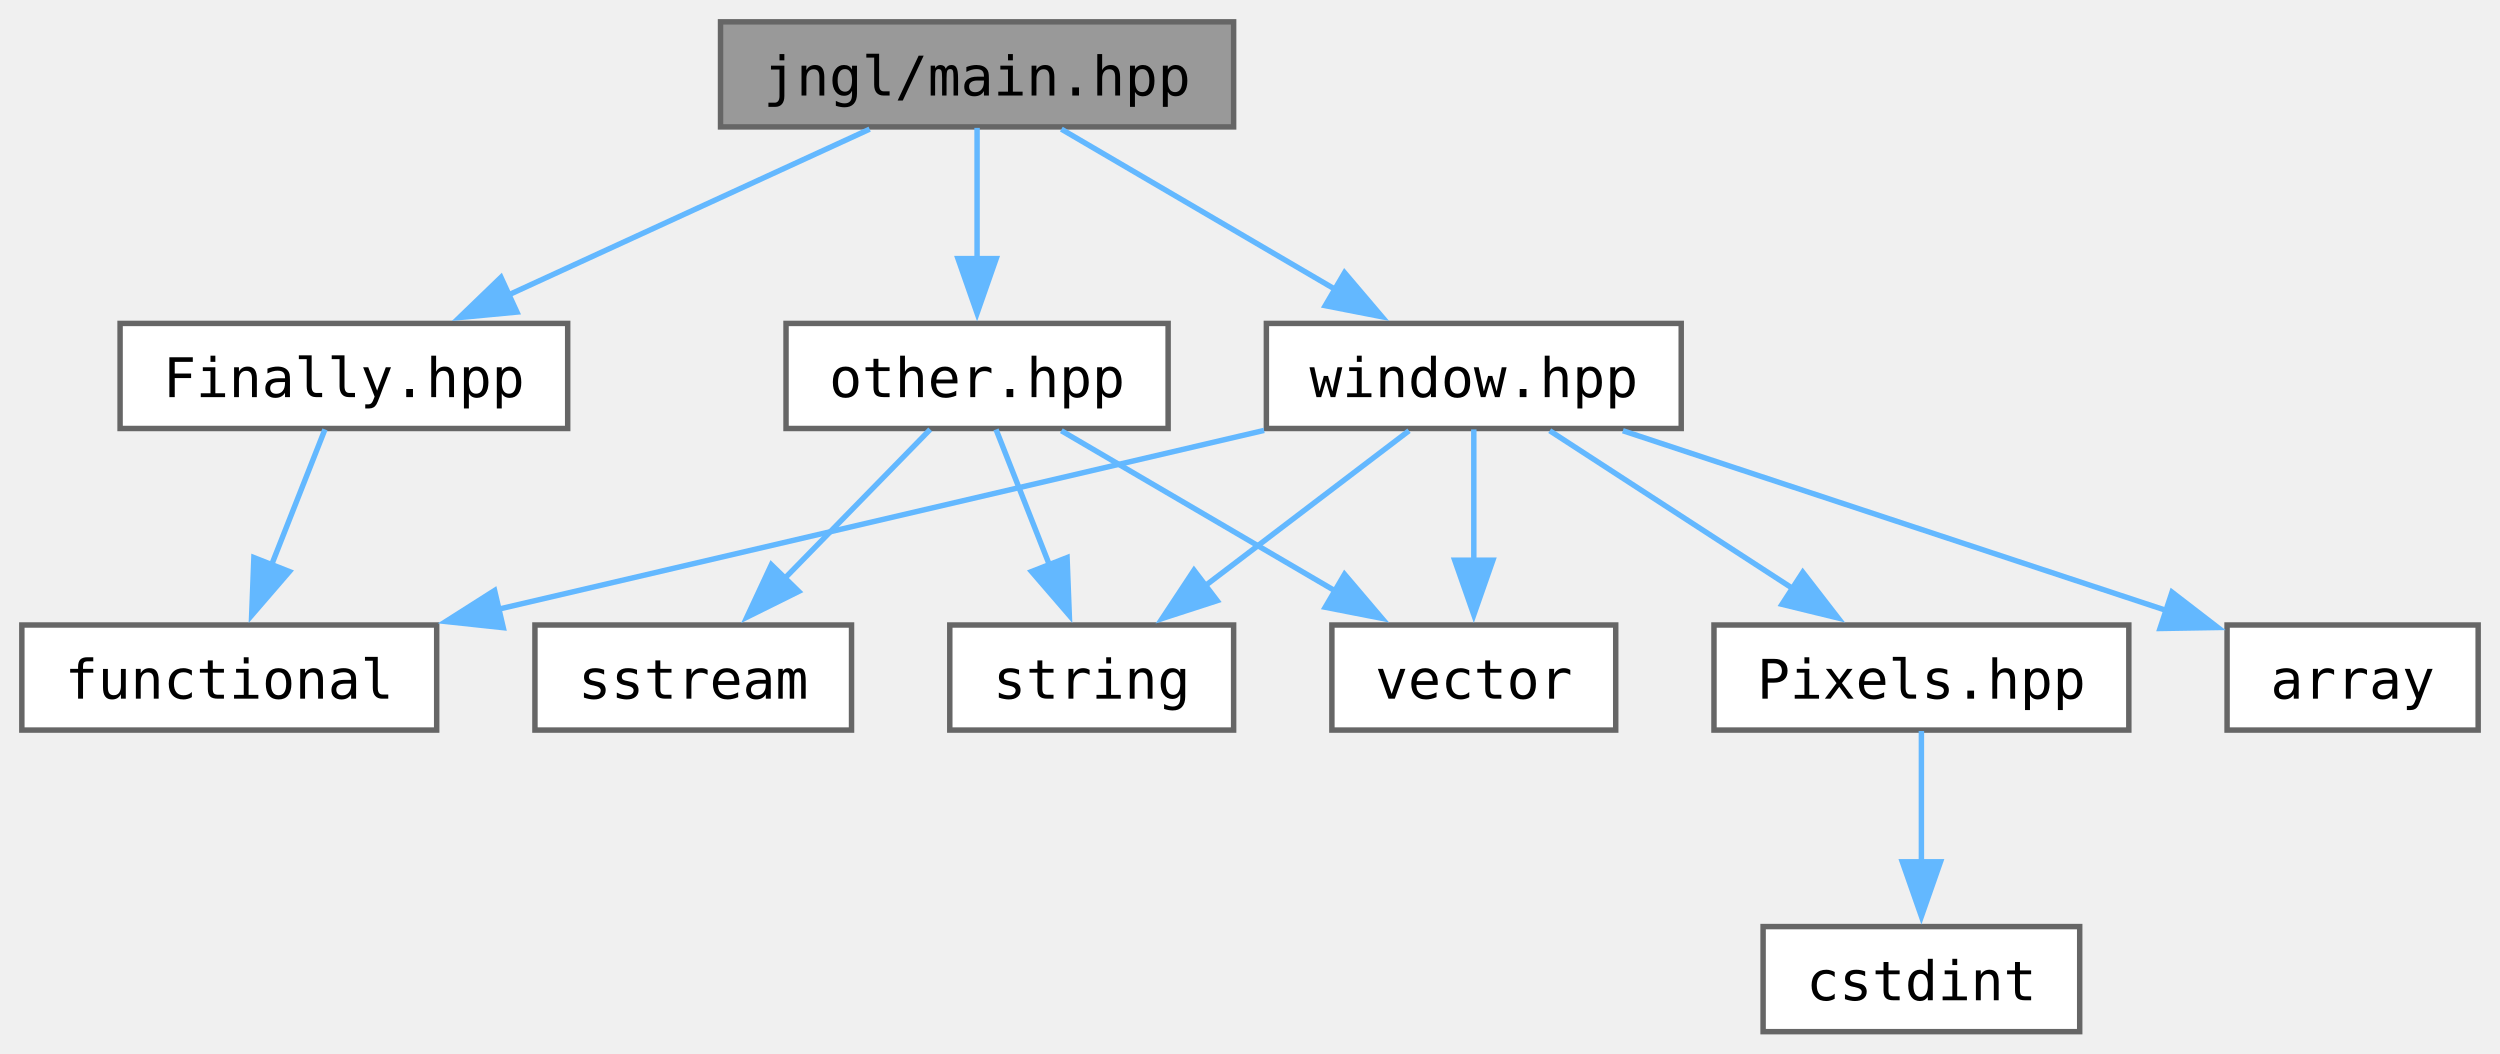
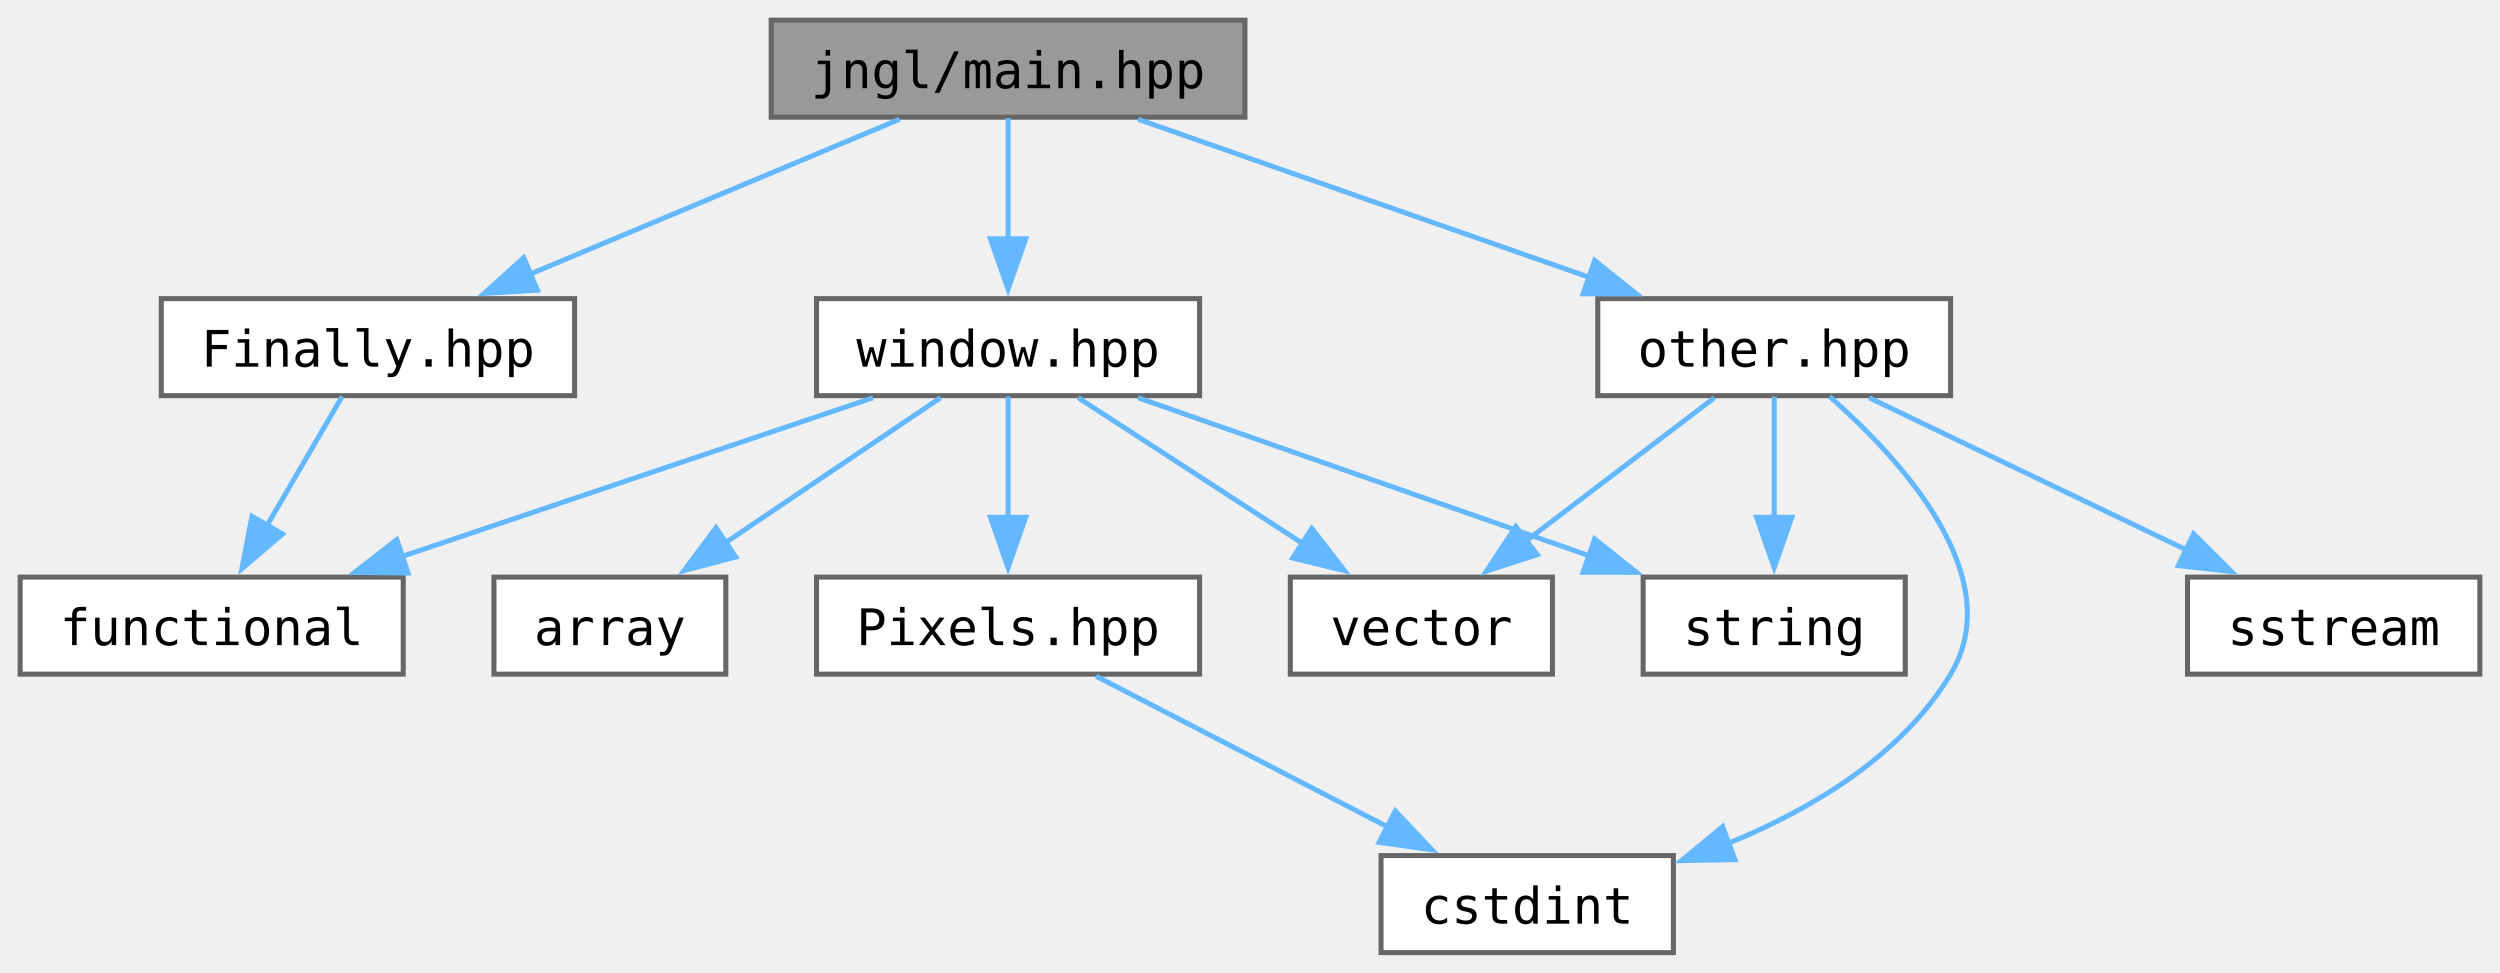
- <svg xmlns="http://www.w3.org/2000/svg" xmlns:xlink="http://www.w3.org/1999/xlink" width="458pt" height="193pt" viewBox="0.00 0.00 458.00 193.00">
+ <svg xmlns="http://www.w3.org/2000/svg" xmlns:xlink="http://www.w3.org/1999/xlink" width="496pt" height="193pt" viewBox="0.00 0.00 496.00 193.00">
  <g id="graph0" class="graph" transform="scale(1 1) rotate(0) translate(4 189)">
    <g id="Node000001" class="node">
      <g id="a_Node000001">
        <a xlink:title="Defines macros for the main entry point.">
-           <polygon fill="#999999" stroke="#666666" points="222,-185 128,-185 128,-165.75 222,-165.75 222,-185" />
-           <text text-anchor="middle" x="175" y="-171.5" font-family="ui-monospace,monospace" font-size="10.00">jngl/main.hpp</text>
+           <polygon fill="#999999" stroke="#666666" points="243,-185 149,-185 149,-165.75 243,-165.75 243,-185" />
+           <text text-anchor="middle" x="196" y="-171.5" font-family="ui-monospace,monospace" font-size="10.00">jngl/main.hpp</text>
        </a>
      </g>
    </g>
    <g id="Node000002" class="node">
      <g id="a_Node000002">
        <a xlink:href="Finally_8hpp.html" target="_top" xlink:title="Contains jngl::Finally class.">
-           <polygon fill="white" stroke="#666666" points="100,-129.75 18,-129.75 18,-110.5 100,-110.5 100,-129.75" />
-           <text text-anchor="middle" x="59" y="-116.25" font-family="ui-monospace,monospace" font-size="10.00">Finally.hpp</text>
+           <polygon fill="white" stroke="#666666" points="110,-129.75 28,-129.75 28,-110.5 110,-110.5 110,-129.75" />
+           <text text-anchor="middle" x="69" y="-116.25" font-family="ui-monospace,monospace" font-size="10.00">Finally.hpp</text>
        </a>
      </g>
    </g>
    <g id="edge1_Node000001_Node000002" class="edge">
      <g id="a_edge1_Node000001_Node000002">
        <a xlink:title=" ">
-           <path fill="none" stroke="#63b8ff" d="M155.32,-165.34C137.16,-157 109.92,-144.5 89.03,-134.91" />
-           <polygon fill="#63b8ff" stroke="#63b8ff" points="90.7,-131.83 80.15,-130.83 87.78,-138.19 90.7,-131.83" />
+           <path fill="none" stroke="#63b8ff" d="M174.46,-165.34C154.39,-156.93 124.2,-144.27 101.25,-134.65" />
+           <polygon fill="#63b8ff" stroke="#63b8ff" points="102.62,-131.43 92.05,-130.79 99.91,-137.88 102.62,-131.43" />
        </a>
      </g>
    </g>
    <g id="Node000004" class="node">
      <g id="a_Node000004">
        <a xlink:href="other_8hpp.html" target="_top" xlink:title="Miscellaneous functions.">
-           <polygon fill="white" stroke="#666666" points="210,-129.75 140,-129.75 140,-110.5 210,-110.5 210,-129.75" />
-           <text text-anchor="middle" x="175" y="-116.25" font-family="ui-monospace,monospace" font-size="10.00">other.hpp</text>
+           <polygon fill="white" stroke="#666666" points="383,-129.75 313,-129.75 313,-110.5 383,-110.5 383,-129.75" />
+           <text text-anchor="middle" x="348" y="-116.25" font-family="ui-monospace,monospace" font-size="10.00">other.hpp</text>
        </a>
      </g>
    </g>
    <g id="edge3_Node000001_Node000004" class="edge">
      <g id="a_edge3_Node000001_Node000004">
        <a xlink:title=" ">
-           <path fill="none" stroke="#63b8ff" d="M175,-165.58C175,-159.07 175,-149.92 175,-141.62" />
-           <polygon fill="#63b8ff" stroke="#63b8ff" points="178.5,-141.62 175,-131.62 171.5,-141.62 178.5,-141.62" />
-         </a>
-       </g>
-     </g>
-     <g id="Node000008" class="node">
-       <g id="a_Node000008">
+           <path fill="none" stroke="#63b8ff" d="M221.78,-165.34C246.35,-156.74 283.59,-143.69 311.26,-134" />
+           <polygon fill="#63b8ff" stroke="#63b8ff" points="312.38,-137.31 320.66,-130.7 310.07,-130.71 312.38,-137.31" />
+         </a>
+       </g>
+     </g>
+     <g id="Node000009" class="node">
+       <g id="a_Node000009">
        <a xlink:href="window_8hpp.html" target="_top" xlink:title="Functions related to the main window.">
-           <polygon fill="white" stroke="#666666" points="304,-129.75 228,-129.75 228,-110.5 304,-110.5 304,-129.75" />
-           <text text-anchor="middle" x="266" y="-116.25" font-family="ui-monospace,monospace" font-size="10.00">window.hpp</text>
-         </a>
-       </g>
-     </g>
-     <g id="edge7_Node000001_Node000008" class="edge">
-       <g id="a_edge7_Node000001_Node000008">
-         <a xlink:title=" ">
-           <path fill="none" stroke="#63b8ff" d="M190.44,-165.34C204.16,-157.31 224.5,-145.41 240.62,-135.98" />
-           <polygon fill="#63b8ff" stroke="#63b8ff" points="242.32,-139.04 249.18,-130.97 238.78,-133 242.32,-139.04" />
+           <polygon fill="white" stroke="#666666" points="234,-129.75 158,-129.75 158,-110.5 234,-110.5 234,-129.75" />
+           <text text-anchor="middle" x="196" y="-116.25" font-family="ui-monospace,monospace" font-size="10.00">window.hpp</text>
+         </a>
+       </g>
+     </g>
+     <g id="edge8_Node000001_Node000009" class="edge">
+       <g id="a_edge8_Node000001_Node000009">
+         <a xlink:title=" ">
+           <path fill="none" stroke="#63b8ff" d="M196,-165.58C196,-159.07 196,-149.92 196,-141.62" />
+           <polygon fill="#63b8ff" stroke="#63b8ff" points="199.5,-141.62 196,-131.62 192.5,-141.62 199.5,-141.62" />
        </a>
      </g>
    </g>
    <g id="Node000003" class="node">
      <g id="a_Node000003">
        <a target="_parent" xlink:href="http://en.cppreference.com/w/cpp/header/functional.html" xlink:title=" ">
          <polygon fill="white" stroke="#666666" points="76,-74.5 0,-74.5 0,-55.25 76,-55.25 76,-74.5" />
          <text text-anchor="middle" x="38" y="-61" font-family="ui-monospace,monospace" font-size="10.00">functional</text>
        </a>
      </g>
    </g>
    <g id="edge2_Node000002_Node000003" class="edge">
      <g id="a_edge2_Node000002_Node000003">
        <a xlink:title=" ">
-           <path fill="none" stroke="#63b8ff" d="M55.53,-110.33C52.87,-103.59 49.1,-94.02 45.74,-85.49" />
-           <polygon fill="#63b8ff" stroke="#63b8ff" points="49.02,-84.29 42.1,-76.27 42.51,-86.85 49.02,-84.29" />
+           <path fill="none" stroke="#63b8ff" d="M63.88,-110.33C59.82,-103.36 54.01,-93.37 48.91,-84.62" />
+           <polygon fill="#63b8ff" stroke="#63b8ff" points="52.05,-83.05 43.99,-76.17 46,-86.57 52.05,-83.05" />
        </a>
      </g>
    </g>
    <g id="Node000005" class="node">
      <g id="a_Node000005">
-         <a target="_parent" xlink:href="http://en.cppreference.com/w/cpp/header/sstream.html" xlink:title=" ">
-           <polygon fill="white" stroke="#666666" points="152,-74.5 94,-74.5 94,-55.25 152,-55.25 152,-74.5" />
-           <text text-anchor="middle" x="123" y="-61" font-family="ui-monospace,monospace" font-size="10.00">sstream</text>
+         <a target="_parent" xlink:href="http://en.cppreference.com/w/cpp/header/cstdint.html" xlink:title=" ">
+           <polygon fill="white" stroke="#666666" points="328,-19.25 270,-19.25 270,0 328,0 328,-19.25" />
+           <text text-anchor="middle" x="299" y="-5.75" font-family="ui-monospace,monospace" font-size="10.00">cstdint</text>
        </a>
      </g>
    </g>
    <g id="edge4_Node000004_Node000005" class="edge">
      <g id="a_edge4_Node000004_Node000005">
        <a xlink:title=" ">
-           <path fill="none" stroke="#63b8ff" d="M166.41,-110.33C159.16,-102.9 148.55,-92.04 139.63,-82.91" />
-           <polygon fill="#63b8ff" stroke="#63b8ff" points="142.32,-80.65 132.83,-75.94 137.31,-85.54 142.32,-80.65" />
+           <path fill="none" stroke="#63b8ff" d="M359,-110.32C373.15,-97.89 394.6,-74.54 383,-55.25 373.3,-39.11 355.58,-28.5 338.9,-21.69" />
+           <polygon fill="#63b8ff" stroke="#63b8ff" points="340.2,-18.44 329.61,-18.26 337.78,-25 340.2,-18.44" />
        </a>
      </g>
    </g>
    <g id="Node000006" class="node">
      <g id="a_Node000006">
-         <a target="_parent" xlink:href="http://en.cppreference.com/w/cpp/header/string.html" xlink:title=" ">
-           <polygon fill="white" stroke="#666666" points="222,-74.5 170,-74.5 170,-55.25 222,-55.25 222,-74.5" />
-           <text text-anchor="middle" x="196" y="-61" font-family="ui-monospace,monospace" font-size="10.00">string</text>
+         <a target="_parent" xlink:href="http://en.cppreference.com/w/cpp/header/sstream.html" xlink:title=" ">
+           <polygon fill="white" stroke="#666666" points="488,-74.5 430,-74.5 430,-55.25 488,-55.25 488,-74.5" />
+           <text text-anchor="middle" x="459" y="-61" font-family="ui-monospace,monospace" font-size="10.00">sstream</text>
        </a>
      </g>
    </g>
    <g id="edge5_Node000004_Node000006" class="edge">
      <g id="a_edge5_Node000004_Node000006">
        <a xlink:title=" ">
-           <path fill="none" stroke="#63b8ff" d="M178.47,-110.33C181.13,-103.59 184.9,-94.02 188.26,-85.49" />
-           <polygon fill="#63b8ff" stroke="#63b8ff" points="191.49,-86.85 191.9,-76.27 184.98,-84.29 191.49,-86.85" />
+           <path fill="none" stroke="#63b8ff" d="M366.83,-110.09C384.05,-101.83 409.8,-89.48 429.71,-79.93" />
+           <polygon fill="#63b8ff" stroke="#63b8ff" points="431.21,-83.09 438.71,-75.61 428.18,-76.78 431.21,-83.09" />
        </a>
      </g>
    </g>
    <g id="Node000007" class="node">
      <g id="a_Node000007">
-         <a target="_parent" xlink:href="http://en.cppreference.com/w/cpp/header/vector.html" xlink:title=" ">
-           <polygon fill="white" stroke="#666666" points="292,-74.5 240,-74.5 240,-55.25 292,-55.25 292,-74.5" />
-           <text text-anchor="middle" x="266" y="-61" font-family="ui-monospace,monospace" font-size="10.00">vector</text>
+         <a target="_parent" xlink:href="http://en.cppreference.com/w/cpp/header/string.html" xlink:title=" ">
+           <polygon fill="white" stroke="#666666" points="374,-74.5 322,-74.5 322,-55.25 374,-55.25 374,-74.5" />
+           <text text-anchor="middle" x="348" y="-61" font-family="ui-monospace,monospace" font-size="10.00">string</text>
        </a>
      </g>
    </g>
    <g id="edge6_Node000004_Node000007" class="edge">
      <g id="a_edge6_Node000004_Node000007">
        <a xlink:title=" ">
-           <path fill="none" stroke="#63b8ff" d="M190.44,-110.09C204.16,-102.06 224.5,-90.16 240.62,-80.73" />
-           <polygon fill="#63b8ff" stroke="#63b8ff" points="242.32,-83.79 249.18,-75.72 238.78,-77.75 242.32,-83.79" />
-         </a>
-       </g>
-     </g>
-     <g id="edge11_Node000008_Node000003" class="edge">
-       <g id="a_edge11_Node000008_Node000003">
-         <a xlink:title=" ">
-           <path fill="none" stroke="#63b8ff" d="M227.58,-110.15C188.99,-101.14 129.35,-87.21 87.29,-77.39" />
-           <polygon fill="#63b8ff" stroke="#63b8ff" points="88.2,-74.01 77.67,-75.14 86.61,-80.82 88.2,-74.01" />
-         </a>
-       </g>
-     </g>
-     <g id="edge12_Node000008_Node000006" class="edge">
-       <g id="a_edge12_Node000008_Node000006">
-         <a xlink:title=" ">
-           <path fill="none" stroke="#63b8ff" d="M254.13,-110.09C243.91,-102.32 228.93,-90.92 216.74,-81.65" />
-           <polygon fill="#63b8ff" stroke="#63b8ff" points="218.98,-78.96 208.9,-75.69 214.74,-84.53 218.98,-78.96" />
-         </a>
-       </g>
-     </g>
-     <g id="edge13_Node000008_Node000007" class="edge">
-       <g id="a_edge13_Node000008_Node000007">
-         <a xlink:title=" ">
-           <path fill="none" stroke="#63b8ff" d="M266,-110.33C266,-103.82 266,-94.67 266,-86.37" />
-           <polygon fill="#63b8ff" stroke="#63b8ff" points="269.5,-86.37 266,-76.37 262.5,-86.37 269.5,-86.37" />
-         </a>
-       </g>
-     </g>
-     <g id="Node000009" class="node">
-       <g id="a_Node000009">
+           <path fill="none" stroke="#63b8ff" d="M348,-110.33C348,-103.82 348,-94.67 348,-86.37" />
+           <polygon fill="#63b8ff" stroke="#63b8ff" points="351.5,-86.37 348,-76.37 344.5,-86.37 351.5,-86.37" />
+         </a>
+       </g>
+     </g>
+     <g id="Node000008" class="node">
+       <g id="a_Node000008">
+         <a target="_parent" xlink:href="http://en.cppreference.com/w/cpp/header/vector.html" xlink:title=" ">
+           <polygon fill="white" stroke="#666666" points="304,-74.5 252,-74.5 252,-55.25 304,-55.25 304,-74.5" />
+           <text text-anchor="middle" x="278" y="-61" font-family="ui-monospace,monospace" font-size="10.00">vector</text>
+         </a>
+       </g>
+     </g>
+     <g id="edge7_Node000004_Node000008" class="edge">
+       <g id="a_edge7_Node000004_Node000008">
+         <a xlink:title=" ">
+           <path fill="none" stroke="#63b8ff" d="M336.13,-110.09C325.91,-102.32 310.93,-90.92 298.74,-81.65" />
+           <polygon fill="#63b8ff" stroke="#63b8ff" points="300.98,-78.96 290.9,-75.69 296.74,-84.53 300.98,-78.96" />
+         </a>
+       </g>
+     </g>
+     <g id="edge12_Node000009_Node000003" class="edge">
+       <g id="a_edge12_Node000009_Node000003">
+         <a xlink:title=" ">
+           <path fill="none" stroke="#63b8ff" d="M169.2,-110.09C143.55,-101.45 104.61,-88.32 75.81,-78.62" />
+           <polygon fill="#63b8ff" stroke="#63b8ff" points="76.96,-75.31 66.37,-75.44 74.73,-81.95 76.96,-75.31" />
+         </a>
+       </g>
+     </g>
+     <g id="edge13_Node000009_Node000007" class="edge">
+       <g id="a_edge13_Node000009_Node000007">
+         <a xlink:title=" ">
+           <path fill="none" stroke="#63b8ff" d="M221.78,-110.09C246.35,-101.49 283.59,-88.44 311.26,-78.75" />
+           <polygon fill="#63b8ff" stroke="#63b8ff" points="312.38,-82.06 320.66,-75.45 310.07,-75.46 312.38,-82.06" />
+         </a>
+       </g>
+     </g>
+     <g id="edge14_Node000009_Node000008" class="edge">
+       <g id="a_edge14_Node000009_Node000008">
+         <a xlink:title=" ">
+           <path fill="none" stroke="#63b8ff" d="M209.91,-110.09C222.16,-102.14 240.25,-90.39 254.71,-81" />
+           <polygon fill="#63b8ff" stroke="#63b8ff" points="256.27,-84.16 262.75,-75.78 252.46,-78.29 256.27,-84.16" />
+         </a>
+       </g>
+     </g>
+     <g id="Node000010" class="node">
+       <g id="a_Node000010">
        <a xlink:href="Pixels_8hpp.html" target="_top" xlink:title="Contains jngl::Pixels class.">
-           <polygon fill="white" stroke="#666666" points="386,-74.5 310,-74.5 310,-55.25 386,-55.25 386,-74.5" />
-           <text text-anchor="middle" x="348" y="-61" font-family="ui-monospace,monospace" font-size="10.00">Pixels.hpp</text>
-         </a>
-       </g>
-     </g>
-     <g id="edge8_Node000008_Node000009" class="edge">
-       <g id="a_edge8_Node000008_Node000009">
-         <a xlink:title=" ">
-           <path fill="none" stroke="#63b8ff" d="M279.91,-110.09C292.16,-102.14 310.25,-90.39 324.71,-81" />
-           <polygon fill="#63b8ff" stroke="#63b8ff" points="326.27,-84.16 332.75,-75.78 322.46,-78.29 326.27,-84.16" />
+           <polygon fill="white" stroke="#666666" points="234,-74.5 158,-74.5 158,-55.25 234,-55.25 234,-74.5" />
+           <text text-anchor="middle" x="196" y="-61" font-family="ui-monospace,monospace" font-size="10.00">Pixels.hpp</text>
+         </a>
+       </g>
+     </g>
+     <g id="edge9_Node000009_Node000010" class="edge">
+       <g id="a_edge9_Node000009_Node000010">
+         <a xlink:title=" ">
+           <path fill="none" stroke="#63b8ff" d="M196,-110.33C196,-103.82 196,-94.67 196,-86.37" />
+           <polygon fill="#63b8ff" stroke="#63b8ff" points="199.5,-86.37 196,-76.37 192.5,-86.37 199.5,-86.37" />
        </a>
      </g>
    </g>
    <g id="Node000011" class="node">
      <g id="a_Node000011">
        <a target="_parent" xlink:href="http://en.cppreference.com/w/cpp/header/array.html" xlink:title=" ">
-           <polygon fill="white" stroke="#666666" points="450,-74.5 404,-74.5 404,-55.25 450,-55.25 450,-74.5" />
-           <text text-anchor="middle" x="427" y="-61" font-family="ui-monospace,monospace" font-size="10.00">array</text>
-         </a>
-       </g>
-     </g>
-     <g id="edge10_Node000008_Node000011" class="edge">
-       <g id="a_edge10_Node000008_Node000011">
-         <a xlink:title=" ">
-           <path fill="none" stroke="#63b8ff" d="M293.31,-110.09C320.84,-100.99 363.38,-86.92 393.06,-77.1" />
-           <polygon fill="#63b8ff" stroke="#63b8ff" points="393.91,-80.51 402.31,-74.04 391.71,-73.86 393.91,-80.51" />
-         </a>
-       </g>
-     </g>
-     <g id="Node000010" class="node">
-       <g id="a_Node000010">
-         <a target="_parent" xlink:href="http://en.cppreference.com/w/cpp/header/cstdint.html" xlink:title=" ">
-           <polygon fill="white" stroke="#666666" points="377,-19.25 319,-19.25 319,0 377,0 377,-19.25" />
-           <text text-anchor="middle" x="348" y="-5.75" font-family="ui-monospace,monospace" font-size="10.00">cstdint</text>
-         </a>
-       </g>
-     </g>
-     <g id="edge9_Node000009_Node000010" class="edge">
-       <g id="a_edge9_Node000009_Node000010">
-         <a xlink:title=" ">
-           <path fill="none" stroke="#63b8ff" d="M348,-55.08C348,-48.57 348,-39.42 348,-31.12" />
-           <polygon fill="#63b8ff" stroke="#63b8ff" points="351.5,-31.12 348,-21.12 344.5,-31.12 351.5,-31.12" />
+           <polygon fill="white" stroke="#666666" points="140,-74.5 94,-74.5 94,-55.25 140,-55.25 140,-74.5" />
+           <text text-anchor="middle" x="117" y="-61" font-family="ui-monospace,monospace" font-size="10.00">array</text>
+         </a>
+       </g>
+     </g>
+     <g id="edge11_Node000009_Node000011" class="edge">
+       <g id="a_edge11_Node000009_Node000011">
+         <a xlink:title=" ">
+           <path fill="none" stroke="#63b8ff" d="M182.6,-110.09C170.91,-102.21 153.7,-90.61 139.84,-81.27" />
+           <polygon fill="#63b8ff" stroke="#63b8ff" points="141.97,-78.49 131.72,-75.8 138.06,-84.29 141.97,-78.49" />
+         </a>
+       </g>
+     </g>
+     <g id="edge10_Node000010_Node000005" class="edge">
+       <g id="a_edge10_Node000010_Node000005">
+         <a xlink:title=" ">
+           <path fill="none" stroke="#63b8ff" d="M213.47,-54.84C229.31,-46.66 252.91,-34.46 271.31,-24.94" />
+           <polygon fill="#63b8ff" stroke="#63b8ff" points="272.82,-28.1 280.1,-20.4 269.61,-21.88 272.82,-28.1" />
        </a>
      </g>
    </g>
  </g>
</svg>
